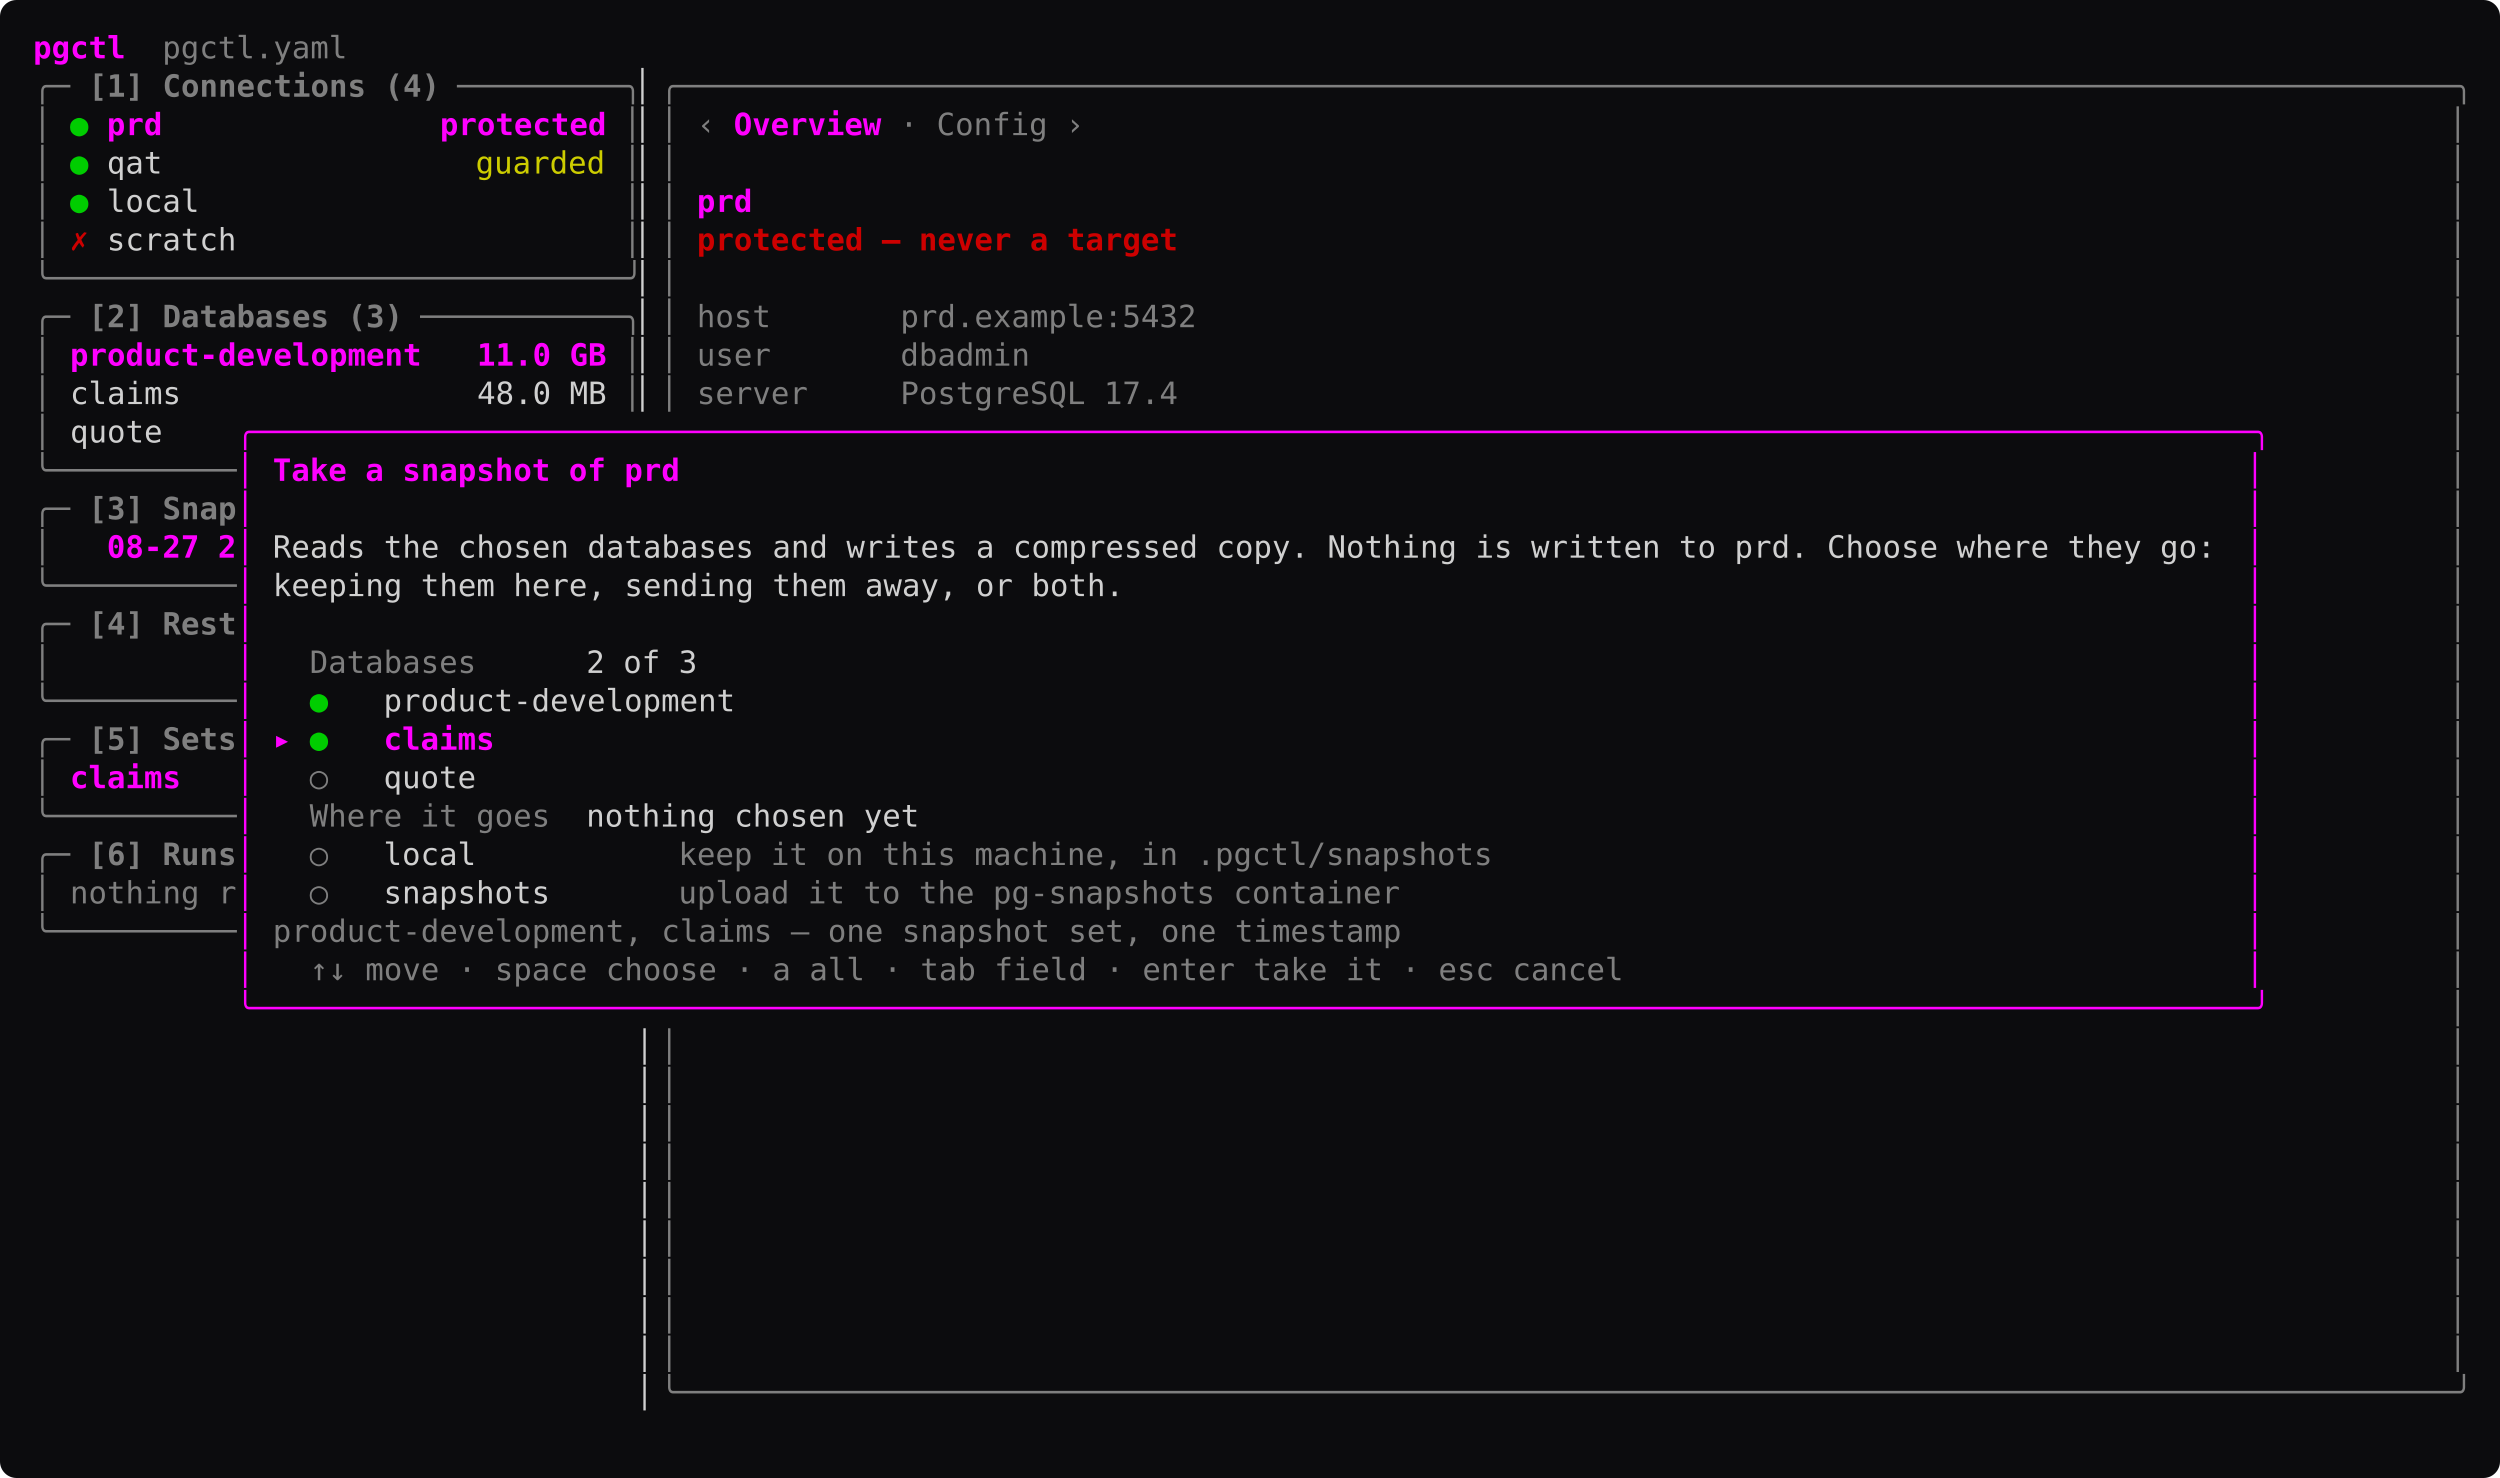
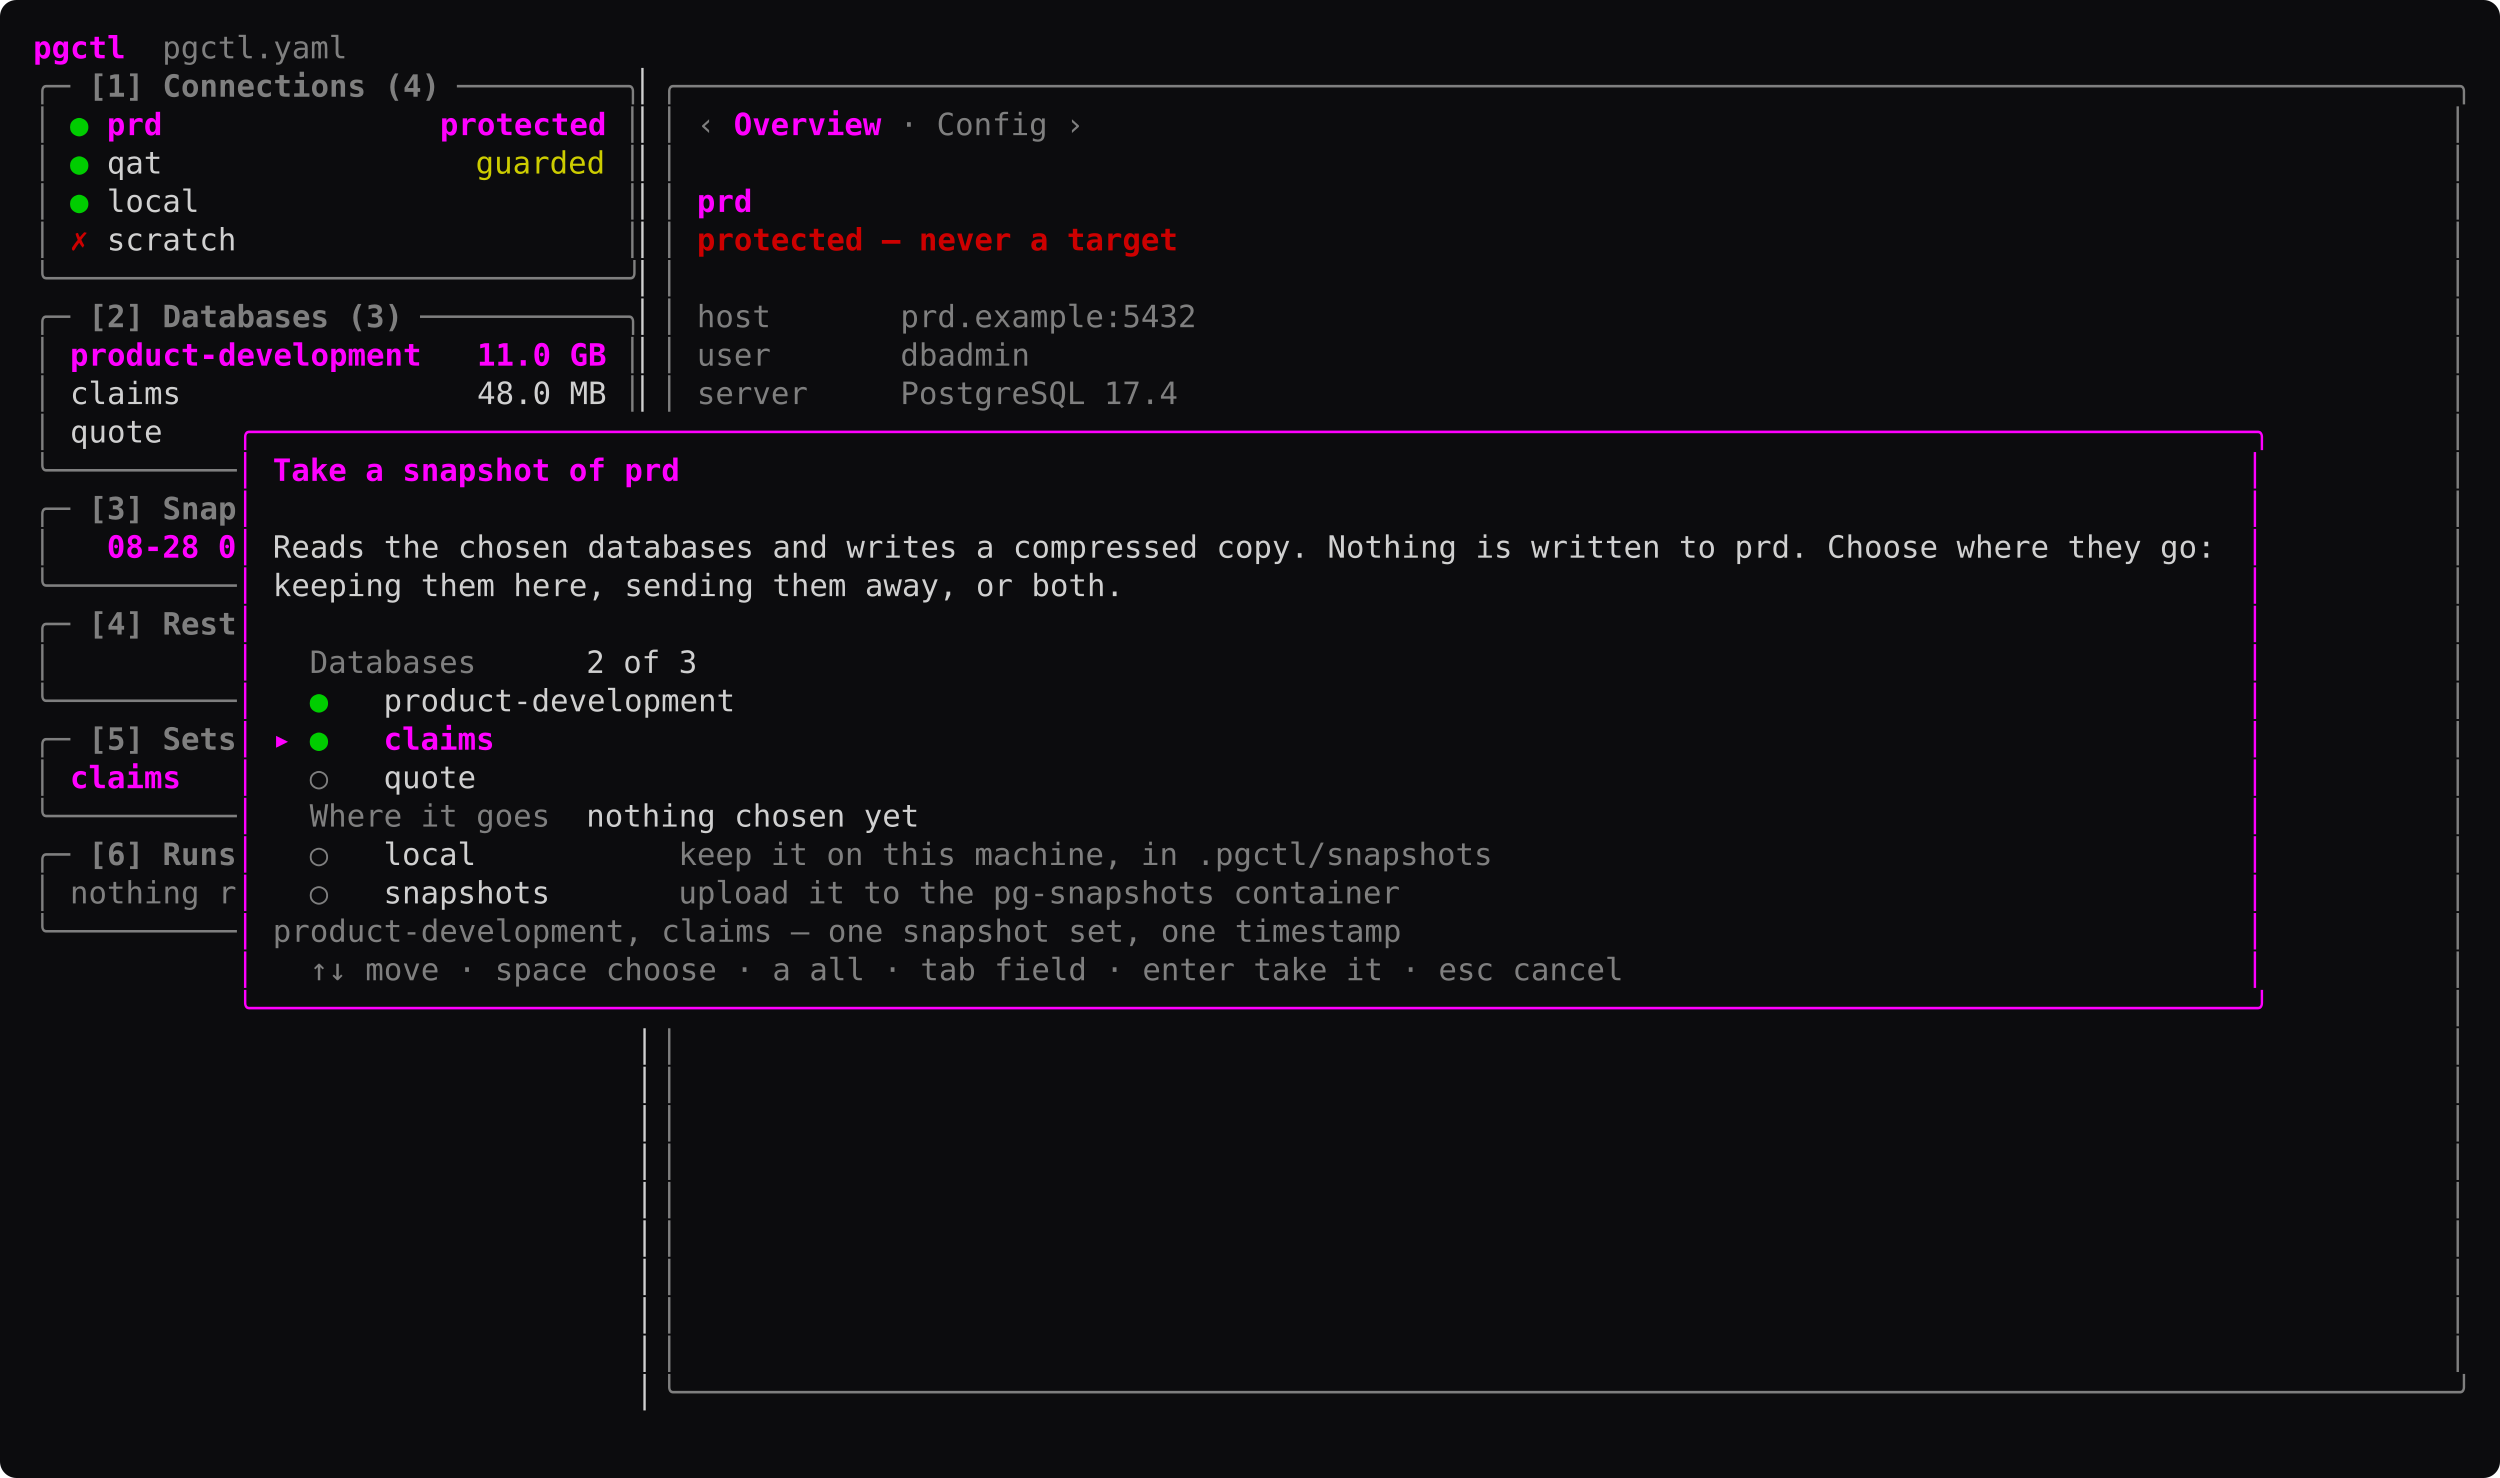
<svg xmlns="http://www.w3.org/2000/svg" width="1057.6" height="625.25" viewBox="0 0 1057.6 625.25" font-family="ui-monospace, 'SF Mono', SFMono-Regular, Menlo, Consolas, 'DejaVu Sans Mono', monospace" font-size="13" role="img">
  <rect width="1057.6" height="625.25" rx="7" fill="#0c0c0e" />
  <text x="14" y="24.68" textLength="39" lengthAdjust="spacing" fill="#ff00ff" font-weight="600" xml:space="preserve">pgctl</text>
  <text x="53" y="24.68" textLength="93.6" lengthAdjust="spacing" fill="#7f7f7f" xml:space="preserve">  pgctl.yaml</text>
  <text x="14" y="40.92" textLength="15.6" lengthAdjust="spacing" fill="#7f7f7f" xml:space="preserve">╭─</text>
  <text x="29.6" y="40.92" textLength="156" lengthAdjust="spacing" fill="#7f7f7f" font-weight="600" xml:space="preserve"> [1] Connections (4)</text>
  <text x="193.4" y="40.92" textLength="78" lengthAdjust="spacing" fill="#7f7f7f" xml:space="preserve">─────────╮</text>
  <text x="271.4" y="40.92" textLength="7.8" lengthAdjust="spacing" fill="#d0d0d0" xml:space="preserve">▏</text>
  <text x="279.2" y="40.92" textLength="764.4" lengthAdjust="spacing" fill="#7f7f7f" xml:space="preserve">╭────────────────────────────────────────────────────────────────────────────────────────────────╮</text>
  <text x="14" y="57.17" textLength="7.8" lengthAdjust="spacing" fill="#7f7f7f" xml:space="preserve">│</text>
  <text x="29.6" y="57.17" textLength="7.8" lengthAdjust="spacing" fill="#00cd00" xml:space="preserve">●</text>
  <text x="45.2" y="57.17" textLength="210.6" lengthAdjust="spacing" fill="#ff00ff" font-weight="600" xml:space="preserve">prd               protected</text>
  <text x="263.6" y="57.17" textLength="7.8" lengthAdjust="spacing" fill="#7f7f7f" xml:space="preserve">│</text>
  <text x="271.4" y="57.17" textLength="7.8" lengthAdjust="spacing" fill="#d0d0d0" xml:space="preserve">▏</text>
  <text x="279.2" y="57.17" textLength="7.8" lengthAdjust="spacing" fill="#7f7f7f" xml:space="preserve">│</text>
  <text x="294.8" y="57.17" textLength="7.8" lengthAdjust="spacing" fill="#7f7f7f" xml:space="preserve">‹</text>
  <text x="310.4" y="57.17" textLength="7.8" lengthAdjust="spacing" fill="#ff00ff" font-weight="600" xml:space="preserve">O</text>
  <text x="318.2" y="57.17" textLength="7.8" lengthAdjust="spacing" fill="#ff00ff" font-weight="600" xml:space="preserve">v</text>
  <text x="326" y="57.17" textLength="7.8" lengthAdjust="spacing" fill="#ff00ff" font-weight="600" xml:space="preserve">e</text>
  <text x="333.8" y="57.17" textLength="7.8" lengthAdjust="spacing" fill="#ff00ff" font-weight="600" xml:space="preserve">r</text>
  <text x="341.6" y="57.17" textLength="7.8" lengthAdjust="spacing" fill="#ff00ff" font-weight="600" xml:space="preserve">v</text>
  <text x="349.4" y="57.17" textLength="7.8" lengthAdjust="spacing" fill="#ff00ff" font-weight="600" xml:space="preserve">i</text>
  <text x="357.2" y="57.17" textLength="7.8" lengthAdjust="spacing" fill="#ff00ff" font-weight="600" xml:space="preserve">e</text>
  <text x="365" y="57.17" textLength="7.8" lengthAdjust="spacing" fill="#ff00ff" font-weight="600" xml:space="preserve">w</text>
  <text x="380.6" y="57.17" textLength="7.8" lengthAdjust="spacing" fill="#7f7f7f" xml:space="preserve">·</text>
  <text x="388.4" y="57.17" textLength="54.6" lengthAdjust="spacing" fill="#7f7f7f" xml:space="preserve"> Config</text>
  <text x="450.8" y="57.17" textLength="7.8" lengthAdjust="spacing" fill="#7f7f7f" xml:space="preserve">›</text>
  <text x="1035.8" y="57.17" textLength="7.8" lengthAdjust="spacing" fill="#7f7f7f" xml:space="preserve">│</text>
  <text x="14" y="73.42" textLength="7.8" lengthAdjust="spacing" fill="#7f7f7f" xml:space="preserve">│</text>
  <text x="29.6" y="73.42" textLength="7.8" lengthAdjust="spacing" fill="#00cd00" xml:space="preserve">●</text>
  <text x="45.2" y="73.42" textLength="23.4" lengthAdjust="spacing" fill="#d0d0d0" xml:space="preserve">qat</text>
  <text x="201.2" y="73.42" textLength="54.6" lengthAdjust="spacing" fill="#cdcd00" xml:space="preserve">guarded</text>
  <text x="263.6" y="73.42" textLength="7.8" lengthAdjust="spacing" fill="#7f7f7f" xml:space="preserve">│</text>
  <text x="271.4" y="73.42" textLength="7.8" lengthAdjust="spacing" fill="#d0d0d0" xml:space="preserve">▏</text>
  <text x="279.2" y="73.42" textLength="7.8" lengthAdjust="spacing" fill="#7f7f7f" xml:space="preserve">│</text>
  <text x="1035.8" y="73.42" textLength="7.8" lengthAdjust="spacing" fill="#7f7f7f" xml:space="preserve">│</text>
  <text x="14" y="89.67" textLength="7.8" lengthAdjust="spacing" fill="#7f7f7f" xml:space="preserve">│</text>
  <text x="29.6" y="89.67" textLength="7.8" lengthAdjust="spacing" fill="#00cd00" xml:space="preserve">●</text>
  <text x="45.2" y="89.67" textLength="39" lengthAdjust="spacing" fill="#d0d0d0" xml:space="preserve">local</text>
  <text x="263.6" y="89.67" textLength="7.8" lengthAdjust="spacing" fill="#7f7f7f" xml:space="preserve">│</text>
  <text x="271.4" y="89.67" textLength="7.8" lengthAdjust="spacing" fill="#d0d0d0" xml:space="preserve">▏</text>
  <text x="279.2" y="89.67" textLength="7.8" lengthAdjust="spacing" fill="#7f7f7f" xml:space="preserve">│</text>
  <text x="294.8" y="89.67" textLength="23.4" lengthAdjust="spacing" fill="#ff00ff" font-weight="600" xml:space="preserve">prd</text>
  <text x="1035.8" y="89.67" textLength="7.8" lengthAdjust="spacing" fill="#7f7f7f" xml:space="preserve">│</text>
  <text x="14" y="105.92" textLength="7.8" lengthAdjust="spacing" fill="#7f7f7f" xml:space="preserve">│</text>
  <text x="29.6" y="105.92" textLength="7.8" lengthAdjust="spacing" fill="#cd0000" font-weight="600" xml:space="preserve">✗</text>
  <text x="45.2" y="105.92" textLength="54.6" lengthAdjust="spacing" fill="#d0d0d0" xml:space="preserve">scratch</text>
  <text x="263.6" y="105.92" textLength="7.8" lengthAdjust="spacing" fill="#7f7f7f" xml:space="preserve">│</text>
  <text x="271.4" y="105.92" textLength="7.8" lengthAdjust="spacing" fill="#d0d0d0" xml:space="preserve">▏</text>
  <text x="279.2" y="105.92" textLength="7.8" lengthAdjust="spacing" fill="#7f7f7f" xml:space="preserve">│</text>
  <text x="294.8" y="105.92" textLength="202.8" lengthAdjust="spacing" fill="#cd0000" font-weight="600" xml:space="preserve">protected — never a target</text>
  <text x="1035.8" y="105.92" textLength="7.8" lengthAdjust="spacing" fill="#7f7f7f" xml:space="preserve">│</text>
  <text x="14" y="122.17" textLength="257.4" lengthAdjust="spacing" fill="#7f7f7f" xml:space="preserve">╰───────────────────────────────╯</text>
  <text x="271.4" y="122.17" textLength="7.8" lengthAdjust="spacing" fill="#d0d0d0" xml:space="preserve">▏</text>
  <text x="279.2" y="122.17" textLength="7.8" lengthAdjust="spacing" fill="#7f7f7f" xml:space="preserve">│</text>
  <text x="1035.8" y="122.17" textLength="7.8" lengthAdjust="spacing" fill="#7f7f7f" xml:space="preserve">│</text>
  <text x="14" y="138.43" textLength="15.6" lengthAdjust="spacing" fill="#7f7f7f" xml:space="preserve">╭─</text>
  <text x="29.6" y="138.43" textLength="140.4" lengthAdjust="spacing" fill="#7f7f7f" font-weight="600" xml:space="preserve"> [2] Databases (3)</text>
  <text x="177.8" y="138.43" textLength="93.6" lengthAdjust="spacing" fill="#7f7f7f" xml:space="preserve">───────────╮</text>
  <text x="271.4" y="138.43" textLength="7.8" lengthAdjust="spacing" fill="#d0d0d0" xml:space="preserve">▏</text>
  <text x="279.2" y="138.43" textLength="7.8" lengthAdjust="spacing" fill="#7f7f7f" xml:space="preserve">│</text>
  <text x="294.8" y="138.43" textLength="210.6" lengthAdjust="spacing" fill="#7f7f7f" xml:space="preserve">host       prd.example:5432</text>
  <text x="1035.8" y="138.43" textLength="7.8" lengthAdjust="spacing" fill="#7f7f7f" xml:space="preserve">│</text>
  <text x="14" y="154.68" textLength="7.8" lengthAdjust="spacing" fill="#7f7f7f" xml:space="preserve">│</text>
  <text x="29.6" y="154.68" textLength="226.2" lengthAdjust="spacing" fill="#ff00ff" font-weight="600" xml:space="preserve">product-development   11.0 GB</text>
  <text x="263.6" y="154.68" textLength="7.8" lengthAdjust="spacing" fill="#7f7f7f" xml:space="preserve">│</text>
  <text x="271.4" y="154.68" textLength="7.8" lengthAdjust="spacing" fill="#d0d0d0" xml:space="preserve">▏</text>
  <text x="279.2" y="154.68" textLength="7.8" lengthAdjust="spacing" fill="#7f7f7f" xml:space="preserve">│</text>
  <text x="294.8" y="154.68" textLength="140.4" lengthAdjust="spacing" fill="#7f7f7f" xml:space="preserve">user       dbadmin</text>
  <text x="1035.8" y="154.68" textLength="7.8" lengthAdjust="spacing" fill="#7f7f7f" xml:space="preserve">│</text>
  <text x="14" y="170.93" textLength="7.8" lengthAdjust="spacing" fill="#7f7f7f" xml:space="preserve">│</text>
  <text x="21.8" y="170.93" textLength="234" lengthAdjust="spacing" fill="#d0d0d0" xml:space="preserve"> claims                48.0 MB</text>
  <text x="263.6" y="170.93" textLength="7.8" lengthAdjust="spacing" fill="#7f7f7f" xml:space="preserve">│</text>
  <text x="271.4" y="170.93" textLength="7.8" lengthAdjust="spacing" fill="#d0d0d0" xml:space="preserve">▏</text>
  <text x="279.2" y="170.93" textLength="7.8" lengthAdjust="spacing" fill="#7f7f7f" xml:space="preserve">│</text>
  <text x="294.8" y="170.93" textLength="202.8" lengthAdjust="spacing" fill="#7f7f7f" xml:space="preserve">server     PostgreSQL 17.4</text>
  <text x="1035.8" y="170.93" textLength="7.8" lengthAdjust="spacing" fill="#7f7f7f" xml:space="preserve">│</text>
  <text x="14" y="187.18" textLength="7.8" lengthAdjust="spacing" fill="#7f7f7f" xml:space="preserve">│</text>
  <text x="21.8" y="187.18" textLength="46.8" lengthAdjust="spacing" fill="#d0d0d0" xml:space="preserve"> quote</text>
  <text x="99.8" y="187.18" textLength="858" lengthAdjust="spacing" fill="#ff00ff" xml:space="preserve">╭────────────────────────────────────────────────────────────────────────────────────────────────────────────╮</text>
  <text x="1035.8" y="187.18" textLength="7.8" lengthAdjust="spacing" fill="#7f7f7f" xml:space="preserve">│</text>
  <text x="14" y="203.43" textLength="85.8" lengthAdjust="spacing" fill="#7f7f7f" xml:space="preserve">╰──────────</text>
  <text x="99.8" y="203.43" textLength="7.8" lengthAdjust="spacing" fill="#ff00ff" xml:space="preserve">│</text>
  <text x="115.4" y="203.43" textLength="171.6" lengthAdjust="spacing" fill="#ff00ff" font-weight="600" xml:space="preserve">Take a snapshot of prd</text>
  <text x="950" y="203.43" textLength="7.8" lengthAdjust="spacing" fill="#ff00ff" xml:space="preserve">│</text>
  <text x="1035.8" y="203.43" textLength="7.8" lengthAdjust="spacing" fill="#7f7f7f" xml:space="preserve">│</text>
  <text x="14" y="219.68" textLength="15.6" lengthAdjust="spacing" fill="#7f7f7f" xml:space="preserve">╭─</text>
  <text x="29.6" y="219.68" textLength="70.2" lengthAdjust="spacing" fill="#7f7f7f" font-weight="600" xml:space="preserve"> [3] Snap</text>
  <text x="99.8" y="219.68" textLength="7.8" lengthAdjust="spacing" fill="#ff00ff" xml:space="preserve">│</text>
  <text x="950" y="219.68" textLength="7.8" lengthAdjust="spacing" fill="#ff00ff" xml:space="preserve">│</text>
  <text x="1035.8" y="219.68" textLength="7.8" lengthAdjust="spacing" fill="#7f7f7f" xml:space="preserve">│</text>
  <text x="14" y="235.93" textLength="7.8" lengthAdjust="spacing" fill="#7f7f7f" xml:space="preserve">│</text>
-   <text x="45.2" y="235.93" textLength="54.6" lengthAdjust="spacing" fill="#ff00ff" font-weight="600" xml:space="preserve">08-27 2</text>
+   <text x="45.2" y="235.93" textLength="54.6" lengthAdjust="spacing" fill="#ff00ff" font-weight="600" xml:space="preserve">08-28 0</text>
  <text x="99.8" y="235.93" textLength="7.8" lengthAdjust="spacing" fill="#ff00ff" xml:space="preserve">│</text>
  <text x="107.6" y="235.93" textLength="826.8" lengthAdjust="spacing" fill="#d0d0d0" xml:space="preserve"> Reads the chosen databases and writes a compressed copy. Nothing is written to prd. Choose where they go:</text>
  <text x="950" y="235.93" textLength="7.8" lengthAdjust="spacing" fill="#ff00ff" xml:space="preserve">│</text>
  <text x="1035.8" y="235.93" textLength="7.8" lengthAdjust="spacing" fill="#7f7f7f" xml:space="preserve">│</text>
  <text x="14" y="252.18" textLength="85.8" lengthAdjust="spacing" fill="#7f7f7f" xml:space="preserve">╰──────────</text>
  <text x="99.8" y="252.18" textLength="7.8" lengthAdjust="spacing" fill="#ff00ff" xml:space="preserve">│</text>
  <text x="107.6" y="252.18" textLength="366.6" lengthAdjust="spacing" fill="#d0d0d0" xml:space="preserve"> keeping them here, sending them away, or both.</text>
  <text x="950" y="252.18" textLength="7.8" lengthAdjust="spacing" fill="#ff00ff" xml:space="preserve">│</text>
  <text x="1035.8" y="252.18" textLength="7.8" lengthAdjust="spacing" fill="#7f7f7f" xml:space="preserve">│</text>
  <text x="14" y="268.43" textLength="15.6" lengthAdjust="spacing" fill="#7f7f7f" xml:space="preserve">╭─</text>
  <text x="29.6" y="268.43" textLength="70.2" lengthAdjust="spacing" fill="#7f7f7f" font-weight="600" xml:space="preserve"> [4] Rest</text>
  <text x="99.8" y="268.43" textLength="7.8" lengthAdjust="spacing" fill="#ff00ff" xml:space="preserve">│</text>
  <text x="950" y="268.43" textLength="7.8" lengthAdjust="spacing" fill="#ff00ff" xml:space="preserve">│</text>
  <text x="1035.8" y="268.43" textLength="7.8" lengthAdjust="spacing" fill="#7f7f7f" xml:space="preserve">│</text>
  <text x="14" y="284.68" textLength="7.8" lengthAdjust="spacing" fill="#7f7f7f" xml:space="preserve">│</text>
  <text x="99.8" y="284.68" textLength="7.8" lengthAdjust="spacing" fill="#ff00ff" xml:space="preserve">│</text>
  <text x="131" y="284.68" textLength="70.2" lengthAdjust="spacing" fill="#7f7f7f" xml:space="preserve">Databases</text>
  <text x="248" y="284.68" textLength="46.8" lengthAdjust="spacing" fill="#d0d0d0" xml:space="preserve">2 of 3</text>
  <text x="950" y="284.68" textLength="7.8" lengthAdjust="spacing" fill="#ff00ff" xml:space="preserve">│</text>
  <text x="1035.8" y="284.68" textLength="7.8" lengthAdjust="spacing" fill="#7f7f7f" xml:space="preserve">│</text>
  <text x="14" y="300.93" textLength="85.8" lengthAdjust="spacing" fill="#7f7f7f" xml:space="preserve">╰──────────</text>
  <text x="99.8" y="300.93" textLength="7.8" lengthAdjust="spacing" fill="#ff00ff" xml:space="preserve">│</text>
  <text x="131" y="300.93" textLength="7.8" lengthAdjust="spacing" fill="#00cd00" xml:space="preserve">●</text>
  <text x="146.6" y="300.93" textLength="163.8" lengthAdjust="spacing" fill="#d0d0d0" xml:space="preserve">  product-development</text>
  <text x="950" y="300.93" textLength="7.8" lengthAdjust="spacing" fill="#ff00ff" xml:space="preserve">│</text>
  <text x="1035.8" y="300.93" textLength="7.8" lengthAdjust="spacing" fill="#7f7f7f" xml:space="preserve">│</text>
  <text x="14" y="317.18" textLength="15.6" lengthAdjust="spacing" fill="#7f7f7f" xml:space="preserve">╭─</text>
  <text x="29.6" y="317.18" textLength="70.2" lengthAdjust="spacing" fill="#7f7f7f" font-weight="600" xml:space="preserve"> [5] Sets</text>
  <text x="99.8" y="317.18" textLength="7.8" lengthAdjust="spacing" fill="#ff00ff" xml:space="preserve">│</text>
  <text x="115.4" y="317.18" textLength="7.8" lengthAdjust="spacing" fill="#ff00ff" font-weight="600" xml:space="preserve">▸</text>
  <text x="131" y="317.18" textLength="7.8" lengthAdjust="spacing" fill="#00cd00" xml:space="preserve">●</text>
  <text x="146.6" y="317.18" textLength="62.4" lengthAdjust="spacing" fill="#ff00ff" font-weight="600" xml:space="preserve">  claims</text>
  <text x="950" y="317.18" textLength="7.8" lengthAdjust="spacing" fill="#ff00ff" xml:space="preserve">│</text>
  <text x="1035.8" y="317.18" textLength="7.8" lengthAdjust="spacing" fill="#7f7f7f" xml:space="preserve">│</text>
  <text x="14" y="333.43" textLength="7.8" lengthAdjust="spacing" fill="#7f7f7f" xml:space="preserve">│</text>
  <text x="29.6" y="333.43" textLength="46.8" lengthAdjust="spacing" fill="#ff00ff" font-weight="600" xml:space="preserve">claims</text>
  <text x="99.8" y="333.43" textLength="7.8" lengthAdjust="spacing" fill="#ff00ff" xml:space="preserve">│</text>
  <text x="131" y="333.43" textLength="7.8" lengthAdjust="spacing" fill="#7f7f7f" xml:space="preserve">○</text>
  <text x="146.6" y="333.43" textLength="54.6" lengthAdjust="spacing" fill="#d0d0d0" xml:space="preserve">  quote</text>
  <text x="950" y="333.43" textLength="7.8" lengthAdjust="spacing" fill="#ff00ff" xml:space="preserve">│</text>
  <text x="1035.8" y="333.43" textLength="7.8" lengthAdjust="spacing" fill="#7f7f7f" xml:space="preserve">│</text>
  <text x="14" y="349.68" textLength="85.8" lengthAdjust="spacing" fill="#7f7f7f" xml:space="preserve">╰──────────</text>
  <text x="99.8" y="349.68" textLength="7.8" lengthAdjust="spacing" fill="#ff00ff" xml:space="preserve">│</text>
  <text x="131" y="349.68" textLength="101.4" lengthAdjust="spacing" fill="#7f7f7f" xml:space="preserve">Where it goes</text>
  <text x="248" y="349.68" textLength="140.4" lengthAdjust="spacing" fill="#d0d0d0" xml:space="preserve">nothing chosen yet</text>
  <text x="950" y="349.68" textLength="7.8" lengthAdjust="spacing" fill="#ff00ff" xml:space="preserve">│</text>
  <text x="1035.8" y="349.68" textLength="7.8" lengthAdjust="spacing" fill="#7f7f7f" xml:space="preserve">│</text>
  <text x="14" y="365.93" textLength="15.6" lengthAdjust="spacing" fill="#7f7f7f" xml:space="preserve">╭─</text>
  <text x="29.6" y="365.93" textLength="70.2" lengthAdjust="spacing" fill="#7f7f7f" font-weight="600" xml:space="preserve"> [6] Runs</text>
  <text x="99.8" y="365.93" textLength="7.8" lengthAdjust="spacing" fill="#ff00ff" xml:space="preserve">│</text>
  <text x="131" y="365.93" textLength="7.8" lengthAdjust="spacing" fill="#7f7f7f" xml:space="preserve">○</text>
  <text x="146.6" y="365.93" textLength="54.6" lengthAdjust="spacing" fill="#d0d0d0" xml:space="preserve">  local</text>
  <text x="287" y="365.93" textLength="343.2" lengthAdjust="spacing" fill="#7f7f7f" xml:space="preserve">keep it on this machine, in .pgctl/snapshots</text>
  <text x="950" y="365.93" textLength="7.8" lengthAdjust="spacing" fill="#ff00ff" xml:space="preserve">│</text>
  <text x="1035.8" y="365.93" textLength="7.8" lengthAdjust="spacing" fill="#7f7f7f" xml:space="preserve">│</text>
  <text x="14" y="382.18" textLength="7.8" lengthAdjust="spacing" fill="#7f7f7f" xml:space="preserve">│</text>
  <text x="29.6" y="382.18" textLength="70.2" lengthAdjust="spacing" fill="#7f7f7f" xml:space="preserve">nothing r</text>
  <text x="99.8" y="382.18" textLength="7.8" lengthAdjust="spacing" fill="#ff00ff" xml:space="preserve">│</text>
  <text x="131" y="382.18" textLength="7.8" lengthAdjust="spacing" fill="#7f7f7f" xml:space="preserve">○</text>
  <text x="146.6" y="382.18" textLength="85.8" lengthAdjust="spacing" fill="#d0d0d0" xml:space="preserve">  snapshots</text>
  <text x="287" y="382.18" textLength="304.2" lengthAdjust="spacing" fill="#7f7f7f" xml:space="preserve">upload it to the pg-snapshots container</text>
  <text x="950" y="382.18" textLength="7.8" lengthAdjust="spacing" fill="#ff00ff" xml:space="preserve">│</text>
  <text x="1035.8" y="382.18" textLength="7.8" lengthAdjust="spacing" fill="#7f7f7f" xml:space="preserve">│</text>
  <text x="14" y="398.43" textLength="85.8" lengthAdjust="spacing" fill="#7f7f7f" xml:space="preserve">╰──────────</text>
  <text x="99.8" y="398.43" textLength="7.8" lengthAdjust="spacing" fill="#ff00ff" xml:space="preserve">│</text>
  <text x="115.4" y="398.43" textLength="475.8" lengthAdjust="spacing" fill="#7f7f7f" xml:space="preserve">product-development, claims — one snapshot set, one timestamp</text>
  <text x="950" y="398.43" textLength="7.8" lengthAdjust="spacing" fill="#ff00ff" xml:space="preserve">│</text>
  <text x="1035.8" y="398.43" textLength="7.8" lengthAdjust="spacing" fill="#7f7f7f" xml:space="preserve">│</text>
  <text x="99.8" y="414.68" textLength="7.8" lengthAdjust="spacing" fill="#ff00ff" xml:space="preserve">│</text>
  <text x="115.4" y="414.68" textLength="569.4" lengthAdjust="spacing" fill="#7f7f7f" xml:space="preserve">  ↑↓ move · space choose · a all · tab field · enter take it · esc cancel</text>
  <text x="950" y="414.68" textLength="7.8" lengthAdjust="spacing" fill="#ff00ff" xml:space="preserve">│</text>
  <text x="1035.8" y="414.68" textLength="7.8" lengthAdjust="spacing" fill="#7f7f7f" xml:space="preserve">│</text>
  <text x="99.8" y="430.93" textLength="858" lengthAdjust="spacing" fill="#ff00ff" xml:space="preserve">╰────────────────────────────────────────────────────────────────────────────────────────────────────────────╯</text>
  <text x="1035.8" y="430.93" textLength="7.8" lengthAdjust="spacing" fill="#7f7f7f" xml:space="preserve">│</text>
  <text x="14" y="447.18" textLength="265.2" lengthAdjust="spacing" fill="#d0d0d0" xml:space="preserve">                                 ▏</text>
  <text x="279.2" y="447.18" textLength="7.8" lengthAdjust="spacing" fill="#7f7f7f" xml:space="preserve">│</text>
  <text x="1035.8" y="447.18" textLength="7.8" lengthAdjust="spacing" fill="#7f7f7f" xml:space="preserve">│</text>
  <text x="14" y="463.43" textLength="265.2" lengthAdjust="spacing" fill="#d0d0d0" xml:space="preserve">                                 ▏</text>
  <text x="279.2" y="463.43" textLength="7.8" lengthAdjust="spacing" fill="#7f7f7f" xml:space="preserve">│</text>
  <text x="1035.8" y="463.43" textLength="7.8" lengthAdjust="spacing" fill="#7f7f7f" xml:space="preserve">│</text>
  <text x="14" y="479.68" textLength="265.2" lengthAdjust="spacing" fill="#d0d0d0" xml:space="preserve">                                 ▏</text>
  <text x="279.2" y="479.68" textLength="7.8" lengthAdjust="spacing" fill="#7f7f7f" xml:space="preserve">│</text>
  <text x="1035.8" y="479.68" textLength="7.8" lengthAdjust="spacing" fill="#7f7f7f" xml:space="preserve">│</text>
  <text x="14" y="495.93" textLength="265.2" lengthAdjust="spacing" fill="#d0d0d0" xml:space="preserve">                                 ▏</text>
  <text x="279.2" y="495.93" textLength="7.8" lengthAdjust="spacing" fill="#7f7f7f" xml:space="preserve">│</text>
  <text x="1035.8" y="495.93" textLength="7.8" lengthAdjust="spacing" fill="#7f7f7f" xml:space="preserve">│</text>
  <text x="14" y="512.17" textLength="265.2" lengthAdjust="spacing" fill="#d0d0d0" xml:space="preserve">                                 ▏</text>
  <text x="279.2" y="512.17" textLength="7.8" lengthAdjust="spacing" fill="#7f7f7f" xml:space="preserve">│</text>
  <text x="1035.8" y="512.17" textLength="7.8" lengthAdjust="spacing" fill="#7f7f7f" xml:space="preserve">│</text>
  <text x="14" y="528.42" textLength="265.2" lengthAdjust="spacing" fill="#d0d0d0" xml:space="preserve">                                 ▏</text>
  <text x="279.2" y="528.42" textLength="7.8" lengthAdjust="spacing" fill="#7f7f7f" xml:space="preserve">│</text>
  <text x="1035.8" y="528.42" textLength="7.8" lengthAdjust="spacing" fill="#7f7f7f" xml:space="preserve">│</text>
  <text x="14" y="544.67" textLength="265.2" lengthAdjust="spacing" fill="#d0d0d0" xml:space="preserve">                                 ▏</text>
  <text x="279.2" y="544.67" textLength="7.8" lengthAdjust="spacing" fill="#7f7f7f" xml:space="preserve">│</text>
  <text x="1035.8" y="544.67" textLength="7.8" lengthAdjust="spacing" fill="#7f7f7f" xml:space="preserve">│</text>
  <text x="14" y="560.92" textLength="265.2" lengthAdjust="spacing" fill="#d0d0d0" xml:space="preserve">                                 ▏</text>
  <text x="279.2" y="560.92" textLength="7.8" lengthAdjust="spacing" fill="#7f7f7f" xml:space="preserve">│</text>
  <text x="1035.8" y="560.92" textLength="7.8" lengthAdjust="spacing" fill="#7f7f7f" xml:space="preserve">│</text>
  <text x="14" y="577.17" textLength="265.2" lengthAdjust="spacing" fill="#d0d0d0" xml:space="preserve">                                 ▏</text>
  <text x="279.2" y="577.17" textLength="7.8" lengthAdjust="spacing" fill="#7f7f7f" xml:space="preserve">│</text>
  <text x="1035.8" y="577.17" textLength="7.8" lengthAdjust="spacing" fill="#7f7f7f" xml:space="preserve">│</text>
  <text x="14" y="593.42" textLength="265.2" lengthAdjust="spacing" fill="#d0d0d0" xml:space="preserve">                                 ▏</text>
  <text x="279.2" y="593.42" textLength="764.4" lengthAdjust="spacing" fill="#7f7f7f" xml:space="preserve">╰────────────────────────────────────────────────────────────────────────────────────────────────╯</text>
</svg>
